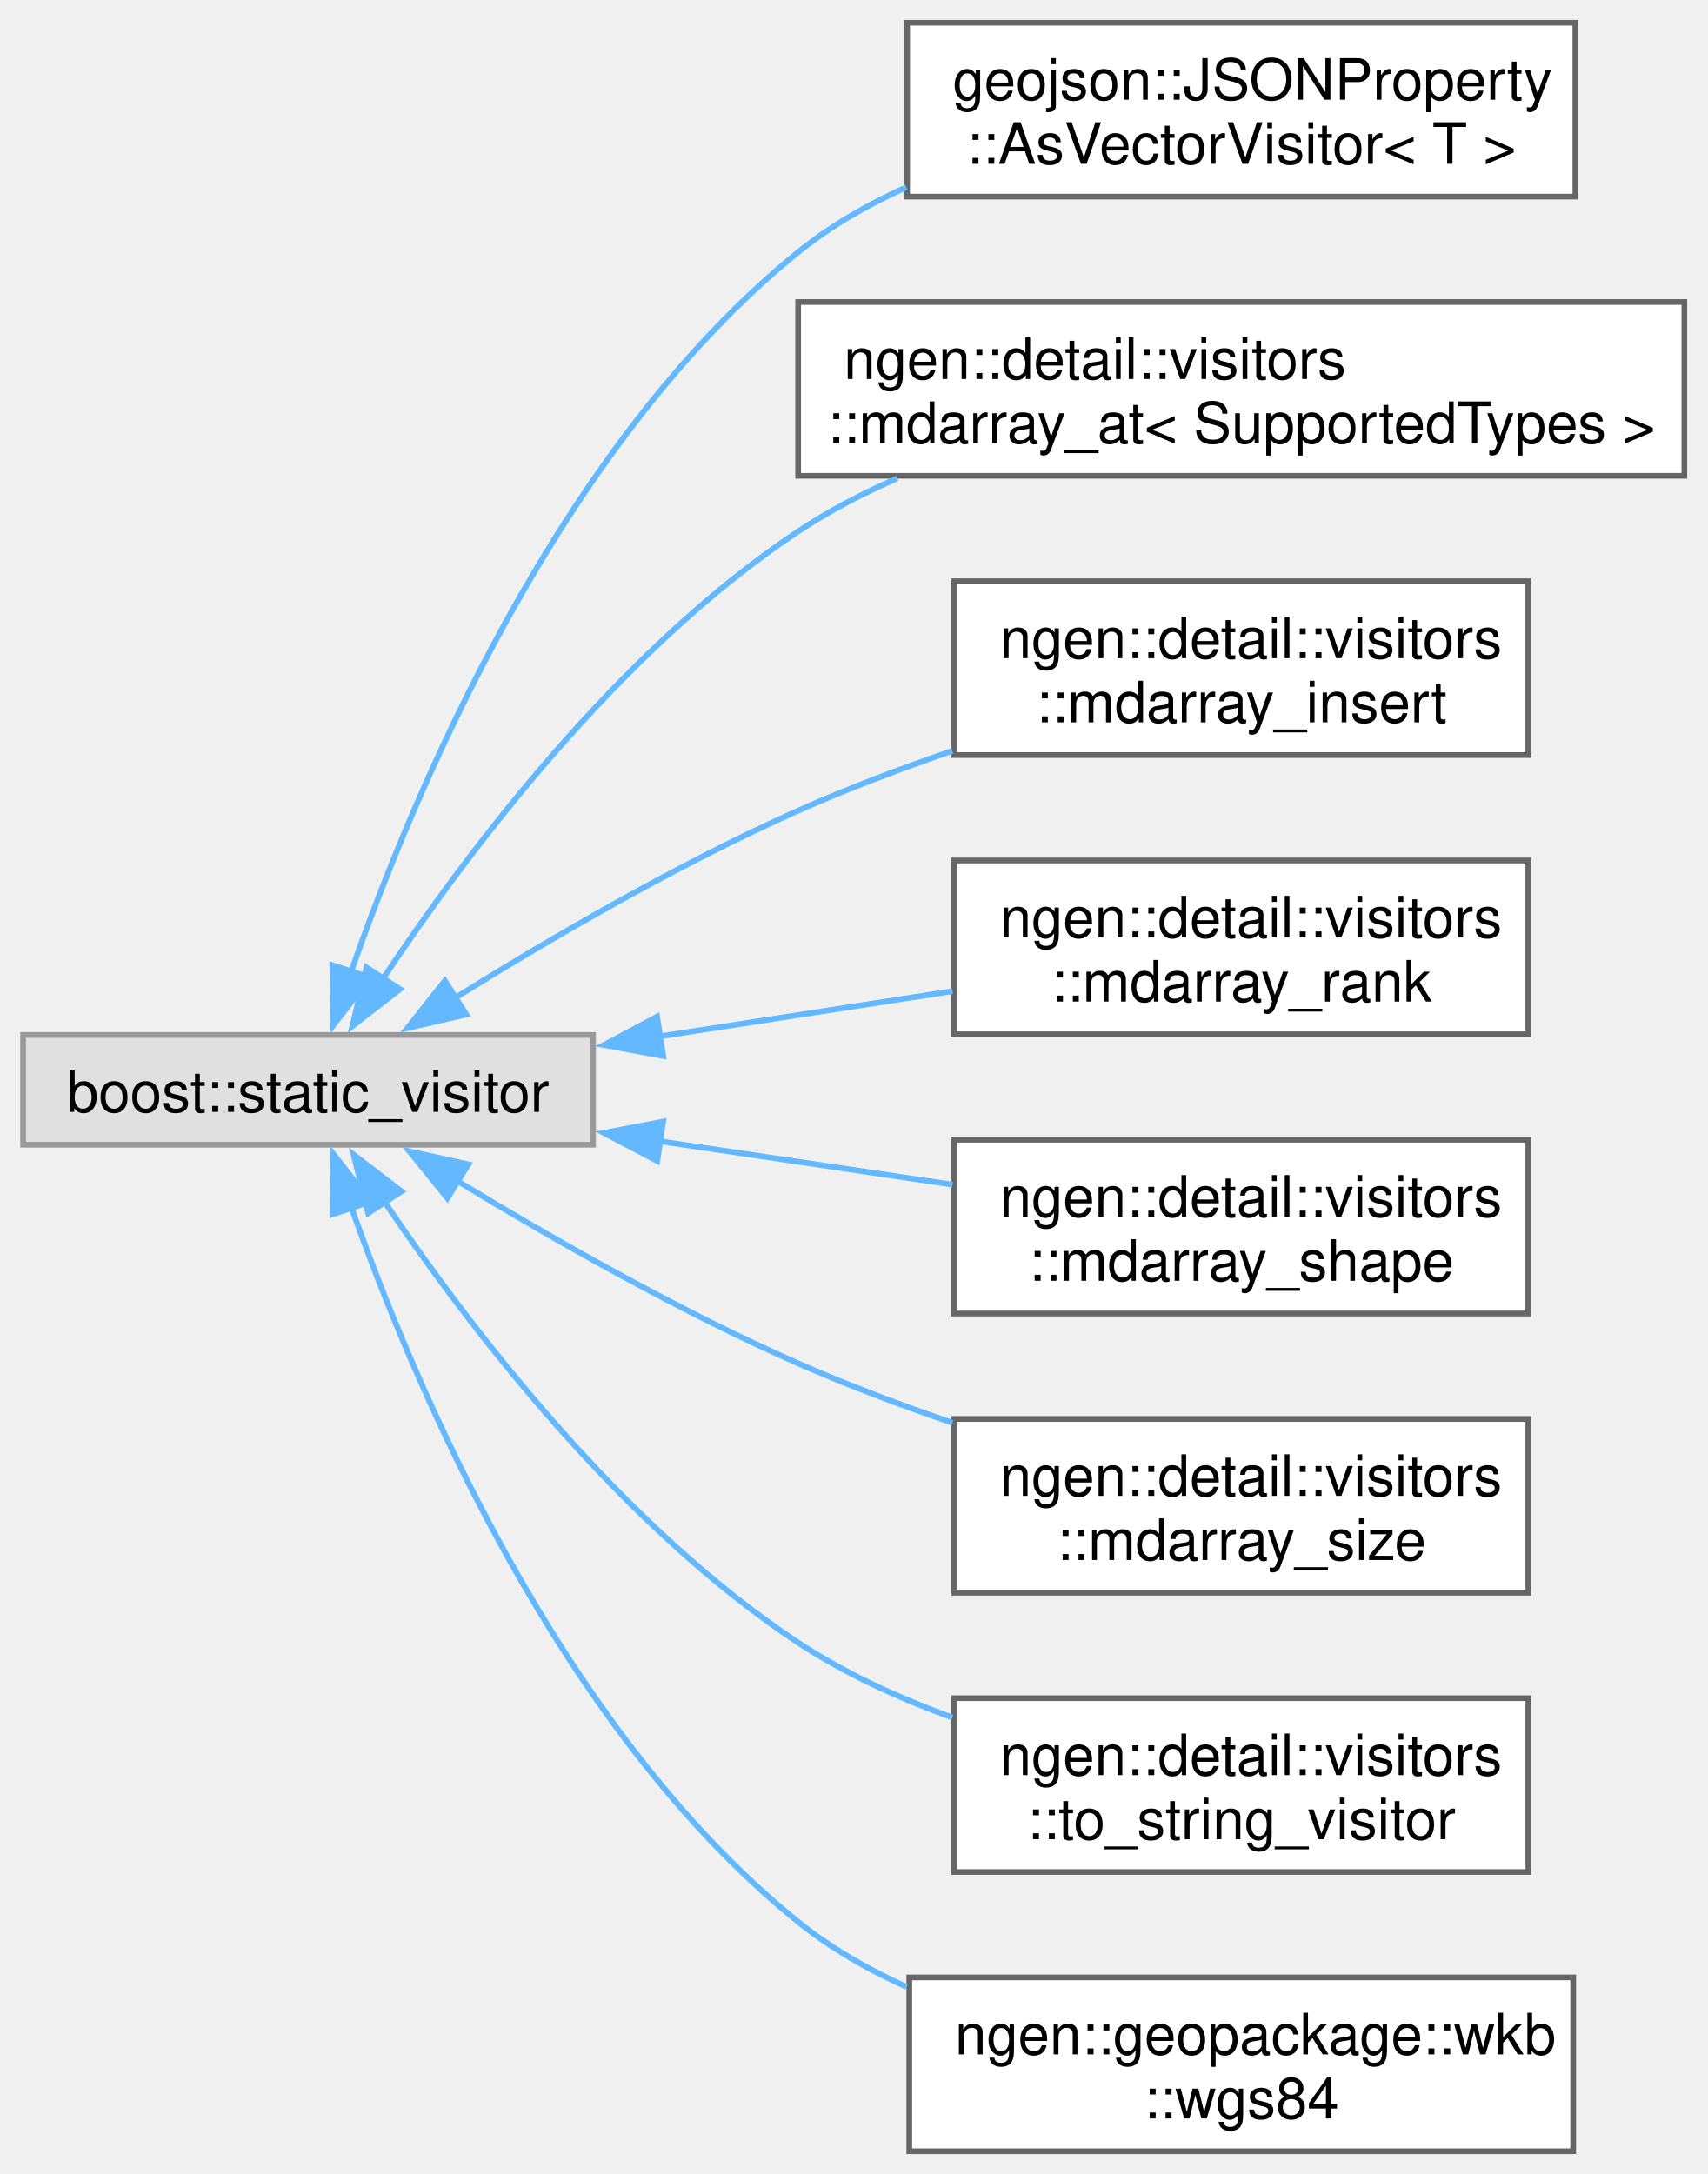
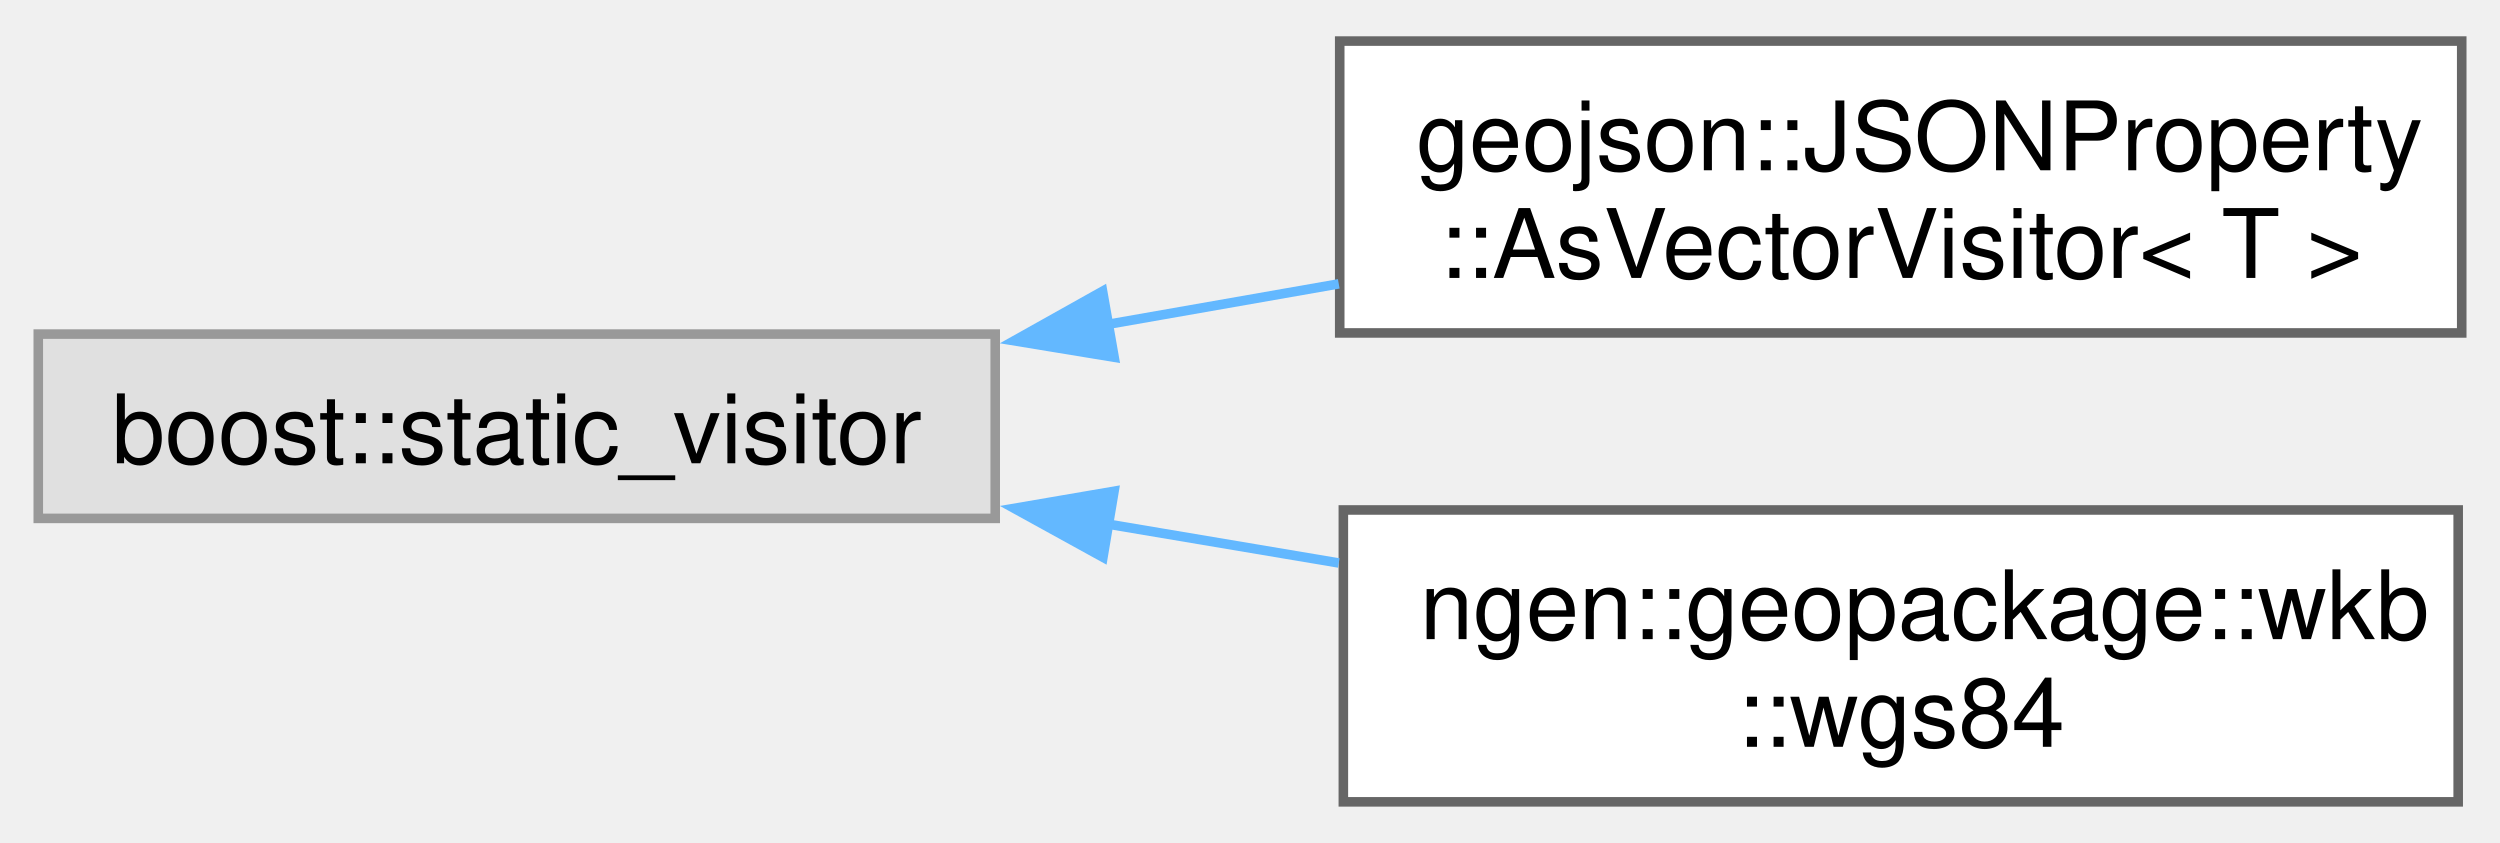
- <svg xmlns="http://www.w3.org/2000/svg" xmlns:xlink="http://www.w3.org/1999/xlink" width="300pt" height="382pt" viewBox="0.00 0.00 299.50 381.50">
-   <g id="graph0" class="graph" transform="scale(1 1) rotate(0) translate(4 377.5)">
+ <svg xmlns="http://www.w3.org/2000/svg" xmlns:xlink="http://www.w3.org/1999/xlink" width="261pt" height="88pt" viewBox="0.00 0.00 261.25 87.50">
+   <g id="graph0" class="graph" transform="scale(1 1) rotate(0) translate(4 83.5)">
    <g id="Node000000" class="node">
      <g id="a_Node000000">
        <a xlink:title=" ">
-           <polygon fill="#e0e0e0" stroke="#999999" points="100,-195.88 0,-195.88 0,-176.62 100,-176.62 100,-195.88" />
-           <text text-anchor="middle" x="50" y="-182.38" font-family="Helvetica,sans-Serif" font-size="10.00">boost::static_visitor</text>
+           <polygon fill="#e0e0e0" stroke="#999999" points="100,-48.88 0,-48.88 0,-29.62 100,-29.62 100,-48.88" />
+           <text text-anchor="middle" x="50" y="-35.38" font-family="Helvetica,sans-Serif" font-size="10.00">boost::static_visitor</text>
        </a>
      </g>
    </g>
    <g id="Node000001" class="node">
      <g id="a_Node000001">
        <a xlink:href="structgeojson_1_1_j_s_o_n_property_1_1_as_vector_visitor.html" target="_top" xlink:title="Visitor to filter boost variants by type T into a vector of type T.">
-           <polygon fill="white" stroke="#666666" points="272.38,-373.5 155.12,-373.5 155.12,-343 272.38,-343 272.38,-373.5" />
-           <text text-anchor="start" x="163.12" y="-360" font-family="Helvetica,sans-Serif" font-size="10.00">geojson::JSONProperty</text>
-           <text text-anchor="middle" x="213.75" y="-348.75" font-family="Helvetica,sans-Serif" font-size="10.00">::AsVectorVisitor&lt; T &gt;</text>
+           <polygon fill="white" stroke="#666666" points="253.25,-79.5 136,-79.5 136,-49 253.25,-49 253.25,-79.5" />
+           <text text-anchor="start" x="144" y="-66" font-family="Helvetica,sans-Serif" font-size="10.00">geojson::JSONProperty</text>
+           <text text-anchor="middle" x="194.62" y="-54.75" font-family="Helvetica,sans-Serif" font-size="10.00">::AsVectorVisitor&lt; T &gt;</text>
        </a>
      </g>
    </g>
    <g id="edge24_Node000000_Node000001" class="edge">
      <g id="a_edge24_Node000000_Node000001">
        <a xlink:title=" ">
-           <path fill="none" stroke="#63b8ff" d="M57.47,-206.72C68.5,-238.4 93.95,-299.2 136,-333.25 141.66,-337.84 148.19,-341.59 155,-344.66" />
-           <polygon fill="#63b8ff" stroke="#63b8ff" points="60.9,-205.94 54.42,-197.56 54.25,-208.15 60.9,-205.94" />
+           <path fill="none" stroke="#63b8ff" d="M111.67,-49.88C119.7,-51.29 127.92,-52.73 135.9,-54.13" />
+           <polygon fill="#63b8ff" stroke="#63b8ff" points="112.43,-46.46 101.97,-48.18 111.22,-53.36 112.43,-46.46" />
        </a>
      </g>
    </g>
    <g id="Node000002" class="node">
      <g id="a_Node000002">
-         <a xlink:href="structngen_1_1detail_1_1visitors_1_1mdarray__at.html" target="_top" xlink:title="mdarray visitor for indexed access">
-           <polygon fill="white" stroke="#666666" points="291.5,-324.5 136,-324.5 136,-294 291.5,-294 291.5,-324.5" />
-           <text text-anchor="start" x="144" y="-311" font-family="Helvetica,sans-Serif" font-size="10.00">ngen::detail::visitors</text>
-           <text text-anchor="middle" x="213.75" y="-299.75" font-family="Helvetica,sans-Serif" font-size="10.00">::mdarray_at&lt; SupportedTypes &gt;</text>
+         <a xlink:href="structngen_1_1geopackage_1_1wkb_1_1wgs84.html" target="_top" xlink:title=" ">
+           <polygon fill="white" stroke="#666666" points="252.88,-30.5 136.38,-30.5 136.38,0 252.88,0 252.88,-30.5" />
+           <text text-anchor="start" x="144.38" y="-17" font-family="Helvetica,sans-Serif" font-size="10.00">ngen::geopackage::wkb</text>
+           <text text-anchor="middle" x="194.62" y="-5.75" font-family="Helvetica,sans-Serif" font-size="10.00">::wgs84</text>
        </a>
      </g>
    </g>
    <g id="edge25_Node000000_Node000002" class="edge">
      <g id="a_edge25_Node000000_Node000002">
        <a xlink:title=" ">
-           <path fill="none" stroke="#63b8ff" d="M63.16,-205.78C77.85,-227.85 104.55,-263.39 136,-284.25 141.37,-287.81 147.29,-290.9 153.39,-293.57" />
-           <polygon fill="#63b8ff" stroke="#63b8ff" points="66.13,-203.93 57.77,-197.43 60.25,-207.73 66.13,-203.93" />
-         </a>
-       </g>
-     </g>
-     <g id="Node000003" class="node">
-       <g id="a_Node000003">
-         <a xlink:href="structngen_1_1detail_1_1visitors_1_1mdarray__insert.html" target="_top" xlink:title="mdarray visitor for inserting a value">
-           <polygon fill="white" stroke="#666666" points="264.12,-275.5 163.38,-275.5 163.38,-245 264.12,-245 264.12,-275.5" />
-           <text text-anchor="start" x="171.38" y="-262" font-family="Helvetica,sans-Serif" font-size="10.00">ngen::detail::visitors</text>
-           <text text-anchor="middle" x="213.75" y="-250.75" font-family="Helvetica,sans-Serif" font-size="10.00">::mdarray_insert</text>
-         </a>
-       </g>
-     </g>
-     <g id="edge26_Node000000_Node000003" class="edge">
-       <g id="a_edge26_Node000000_Node000003">
-         <a xlink:title=" ">
-           <path fill="none" stroke="#63b8ff" d="M75.64,-202.29C92.23,-212.62 114.87,-225.84 136,-235.25 144.58,-239.07 153.92,-242.6 163.05,-245.74" />
-           <polygon fill="#63b8ff" stroke="#63b8ff" points="77.76,-199.48 67.43,-197.09 74.01,-205.4 77.76,-199.48" />
-         </a>
-       </g>
-     </g>
-     <g id="Node000004" class="node">
-       <g id="a_Node000004">
-         <a xlink:href="structngen_1_1detail_1_1visitors_1_1mdarray__rank.html" target="_top" xlink:title="mdarray visitor for retrieving the rank of the mdarray">
-           <polygon fill="white" stroke="#666666" points="264.12,-226.5 163.38,-226.5 163.38,-196 264.12,-196 264.12,-226.5" />
-           <text text-anchor="start" x="171.38" y="-213" font-family="Helvetica,sans-Serif" font-size="10.00">ngen::detail::visitors</text>
-           <text text-anchor="middle" x="213.75" y="-201.75" font-family="Helvetica,sans-Serif" font-size="10.00">::mdarray_rank</text>
-         </a>
-       </g>
-     </g>
-     <g id="edge27_Node000000_Node000004" class="edge">
-       <g id="a_edge27_Node000000_Node000004">
-         <a xlink:title=" ">
-           <path fill="none" stroke="#63b8ff" d="M111.38,-195.58C128.42,-198.22 146.76,-201.05 163.09,-203.57" />
-           <polygon fill="#63b8ff" stroke="#63b8ff" points="112.32,-192.19 101.91,-194.12 111.25,-199.1 112.32,-192.19" />
-         </a>
-       </g>
-     </g>
-     <g id="Node000005" class="node">
-       <g id="a_Node000005">
-         <a xlink:href="structngen_1_1detail_1_1visitors_1_1mdarray__shape.html" target="_top" xlink:title="mdarray visitor for retrieving the shape of the mdarray">
-           <polygon fill="white" stroke="#666666" points="264.12,-177.5 163.38,-177.5 163.38,-147 264.12,-147 264.12,-177.5" />
-           <text text-anchor="start" x="171.38" y="-164" font-family="Helvetica,sans-Serif" font-size="10.00">ngen::detail::visitors</text>
-           <text text-anchor="middle" x="213.75" y="-152.75" font-family="Helvetica,sans-Serif" font-size="10.00">::mdarray_shape</text>
-         </a>
-       </g>
-     </g>
-     <g id="edge28_Node000000_Node000005" class="edge">
-       <g id="a_edge28_Node000000_Node000005">
-         <a xlink:title=" ">
-           <path fill="none" stroke="#63b8ff" d="M111.38,-177.29C128.42,-174.76 146.76,-172.04 163.09,-169.62" />
-           <polygon fill="#63b8ff" stroke="#63b8ff" points="111.28,-173.77 101.91,-178.7 112.31,-180.69 111.28,-173.77" />
-         </a>
-       </g>
-     </g>
-     <g id="Node000006" class="node">
-       <g id="a_Node000006">
-         <a xlink:href="structngen_1_1detail_1_1visitors_1_1mdarray__size.html" target="_top" xlink:title="mdarray visitor for retrieving the size of the mdarray">
-           <polygon fill="white" stroke="#666666" points="264.12,-128.5 163.38,-128.5 163.38,-98 264.12,-98 264.12,-128.5" />
-           <text text-anchor="start" x="171.38" y="-115" font-family="Helvetica,sans-Serif" font-size="10.00">ngen::detail::visitors</text>
-           <text text-anchor="middle" x="213.75" y="-103.75" font-family="Helvetica,sans-Serif" font-size="10.00">::mdarray_size</text>
-         </a>
-       </g>
-     </g>
-     <g id="edge29_Node000000_Node000006" class="edge">
-       <g id="a_edge29_Node000000_Node000006">
-         <a xlink:title=" ">
-           <path fill="none" stroke="#63b8ff" d="M75.99,-170.39C92.57,-160.31 115.06,-147.46 136,-138.25 144.59,-134.47 153.95,-130.95 163.07,-127.83" />
-           <polygon fill="#63b8ff" stroke="#63b8ff" points="74.45,-167.23 67.78,-175.46 78.13,-173.18 74.45,-167.23" />
-         </a>
-       </g>
-     </g>
-     <g id="Node000007" class="node">
-       <g id="a_Node000007">
-         <a xlink:href="structngen_1_1detail_1_1visitors_1_1to__string__visitor.html" target="_top" xlink:title=" ">
-           <polygon fill="white" stroke="#666666" points="264.12,-79.5 163.38,-79.5 163.38,-49 264.12,-49 264.12,-79.5" />
-           <text text-anchor="start" x="171.38" y="-66" font-family="Helvetica,sans-Serif" font-size="10.00">ngen::detail::visitors</text>
-           <text text-anchor="middle" x="213.75" y="-54.75" font-family="Helvetica,sans-Serif" font-size="10.00">::to_string_visitor</text>
-         </a>
-       </g>
-     </g>
-     <g id="edge30_Node000000_Node000007" class="edge">
-       <g id="a_edge30_Node000000_Node000007">
-         <a xlink:title=" ">
-           <path fill="none" stroke="#63b8ff" d="M63.43,-166.58C78.21,-144.73 104.84,-109.8 136,-89.25 144.19,-83.85 153.64,-79.53 163.05,-76.11" />
-           <polygon fill="#63b8ff" stroke="#63b8ff" points="60.55,-164.6 57.99,-174.88 66.4,-168.44 60.55,-164.6" />
-         </a>
-       </g>
-     </g>
-     <g id="Node000008" class="node">
-       <g id="a_Node000008">
-         <a xlink:href="structngen_1_1geopackage_1_1wkb_1_1wgs84.html" target="_top" xlink:title=" ">
-           <polygon fill="white" stroke="#666666" points="272,-30.5 155.5,-30.5 155.5,0 272,0 272,-30.5" />
-           <text text-anchor="start" x="163.5" y="-17" font-family="Helvetica,sans-Serif" font-size="10.00">ngen::geopackage::wkb</text>
-           <text text-anchor="middle" x="213.75" y="-5.75" font-family="Helvetica,sans-Serif" font-size="10.00">::wgs84</text>
-         </a>
-       </g>
-     </g>
-     <g id="edge31_Node000000_Node000008" class="edge">
-       <g id="a_edge31_Node000000_Node000008">
-         <a xlink:title=" ">
-           <path fill="none" stroke="#63b8ff" d="M57.51,-165.91C68.59,-134.45 94.11,-74.07 136,-40.25 141.67,-35.67 148.2,-31.92 155.01,-28.85" />
-           <polygon fill="#63b8ff" stroke="#63b8ff" points="54.32,-164.41 54.44,-175.01 60.95,-166.65 54.32,-164.41" />
+           <path fill="none" stroke="#63b8ff" d="M111.67,-29.04C119.7,-27.69 127.92,-26.31 135.9,-24.96" />
+           <polygon fill="#63b8ff" stroke="#63b8ff" points="111.26,-25.56 101.98,-30.67 112.42,-32.46 111.26,-25.56" />
        </a>
      </g>
    </g>
  </g>
</svg>
